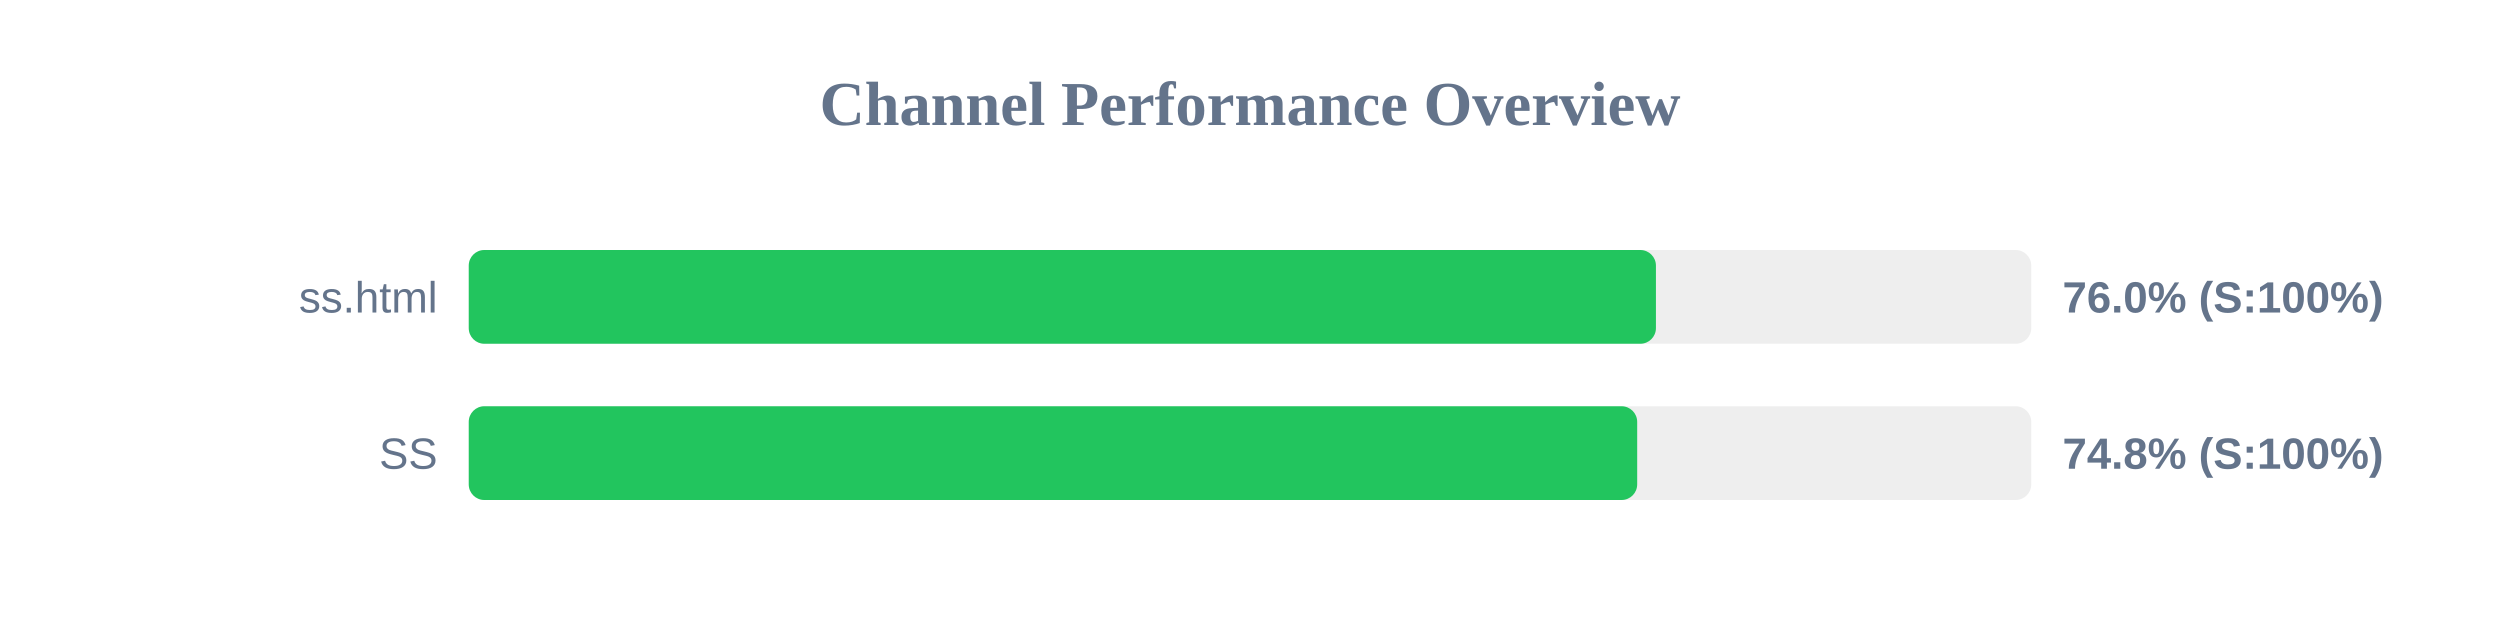
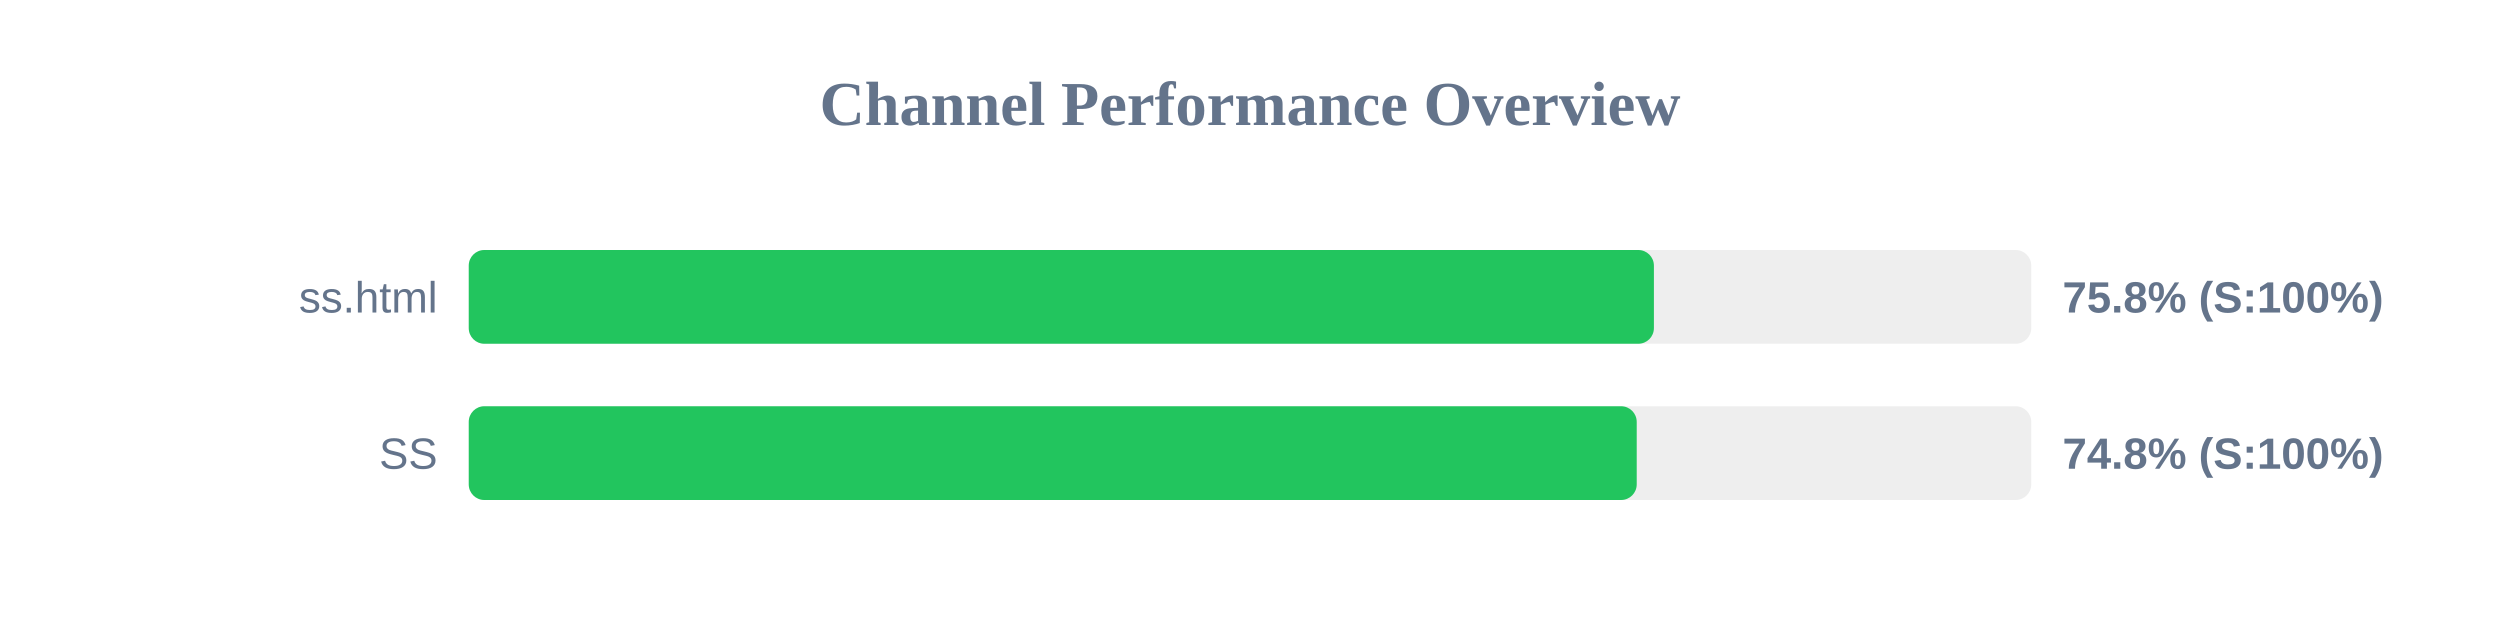
<svg xmlns="http://www.w3.org/2000/svg" width="800" height="200" version="1.1">
  <style>
        .row { font: 14px Arial; fill: #64748b; }
        .score { font: bold 14px Arial; fill: #64748b; }
    </style>
  <text x="400" y="40" text-anchor="middle" font-size="20px" font-weight="bold" fill="#64748b">Channel Performance Overview</text>
  <rect x="150" y="80" width="500" height="30" fill="#eee" rx="5" />
-   <rect x="150" y="80" width="379.9" height="30" fill="#22c55e" rx="5" />
+   <rect x="150" y="80" width="379.25" height="30" fill="#22c55e" rx="5" />
  <text x="140" y="100" text-anchor="end" class="row">ss.html</text>
-   <text x="660" y="100" text-anchor="start" class="score">76.0% (S:100%)</text>
+   <text x="660" y="100" text-anchor="start" class="score">75.8% (S:100%)</text>
  <rect x="150" y="130" width="500" height="30" fill="#eee" rx="5" />
-   <rect x="150" y="130" width="373.9" height="30" fill="#22c55e" rx="5" />
+   <rect x="150" y="130" width="373.75" height="30" fill="#22c55e" rx="5" />
  <text x="140" y="150" text-anchor="end" class="row">SS</text>
  <text x="660" y="150" text-anchor="start" class="score">74.8% (S:100%)</text>
</svg>
